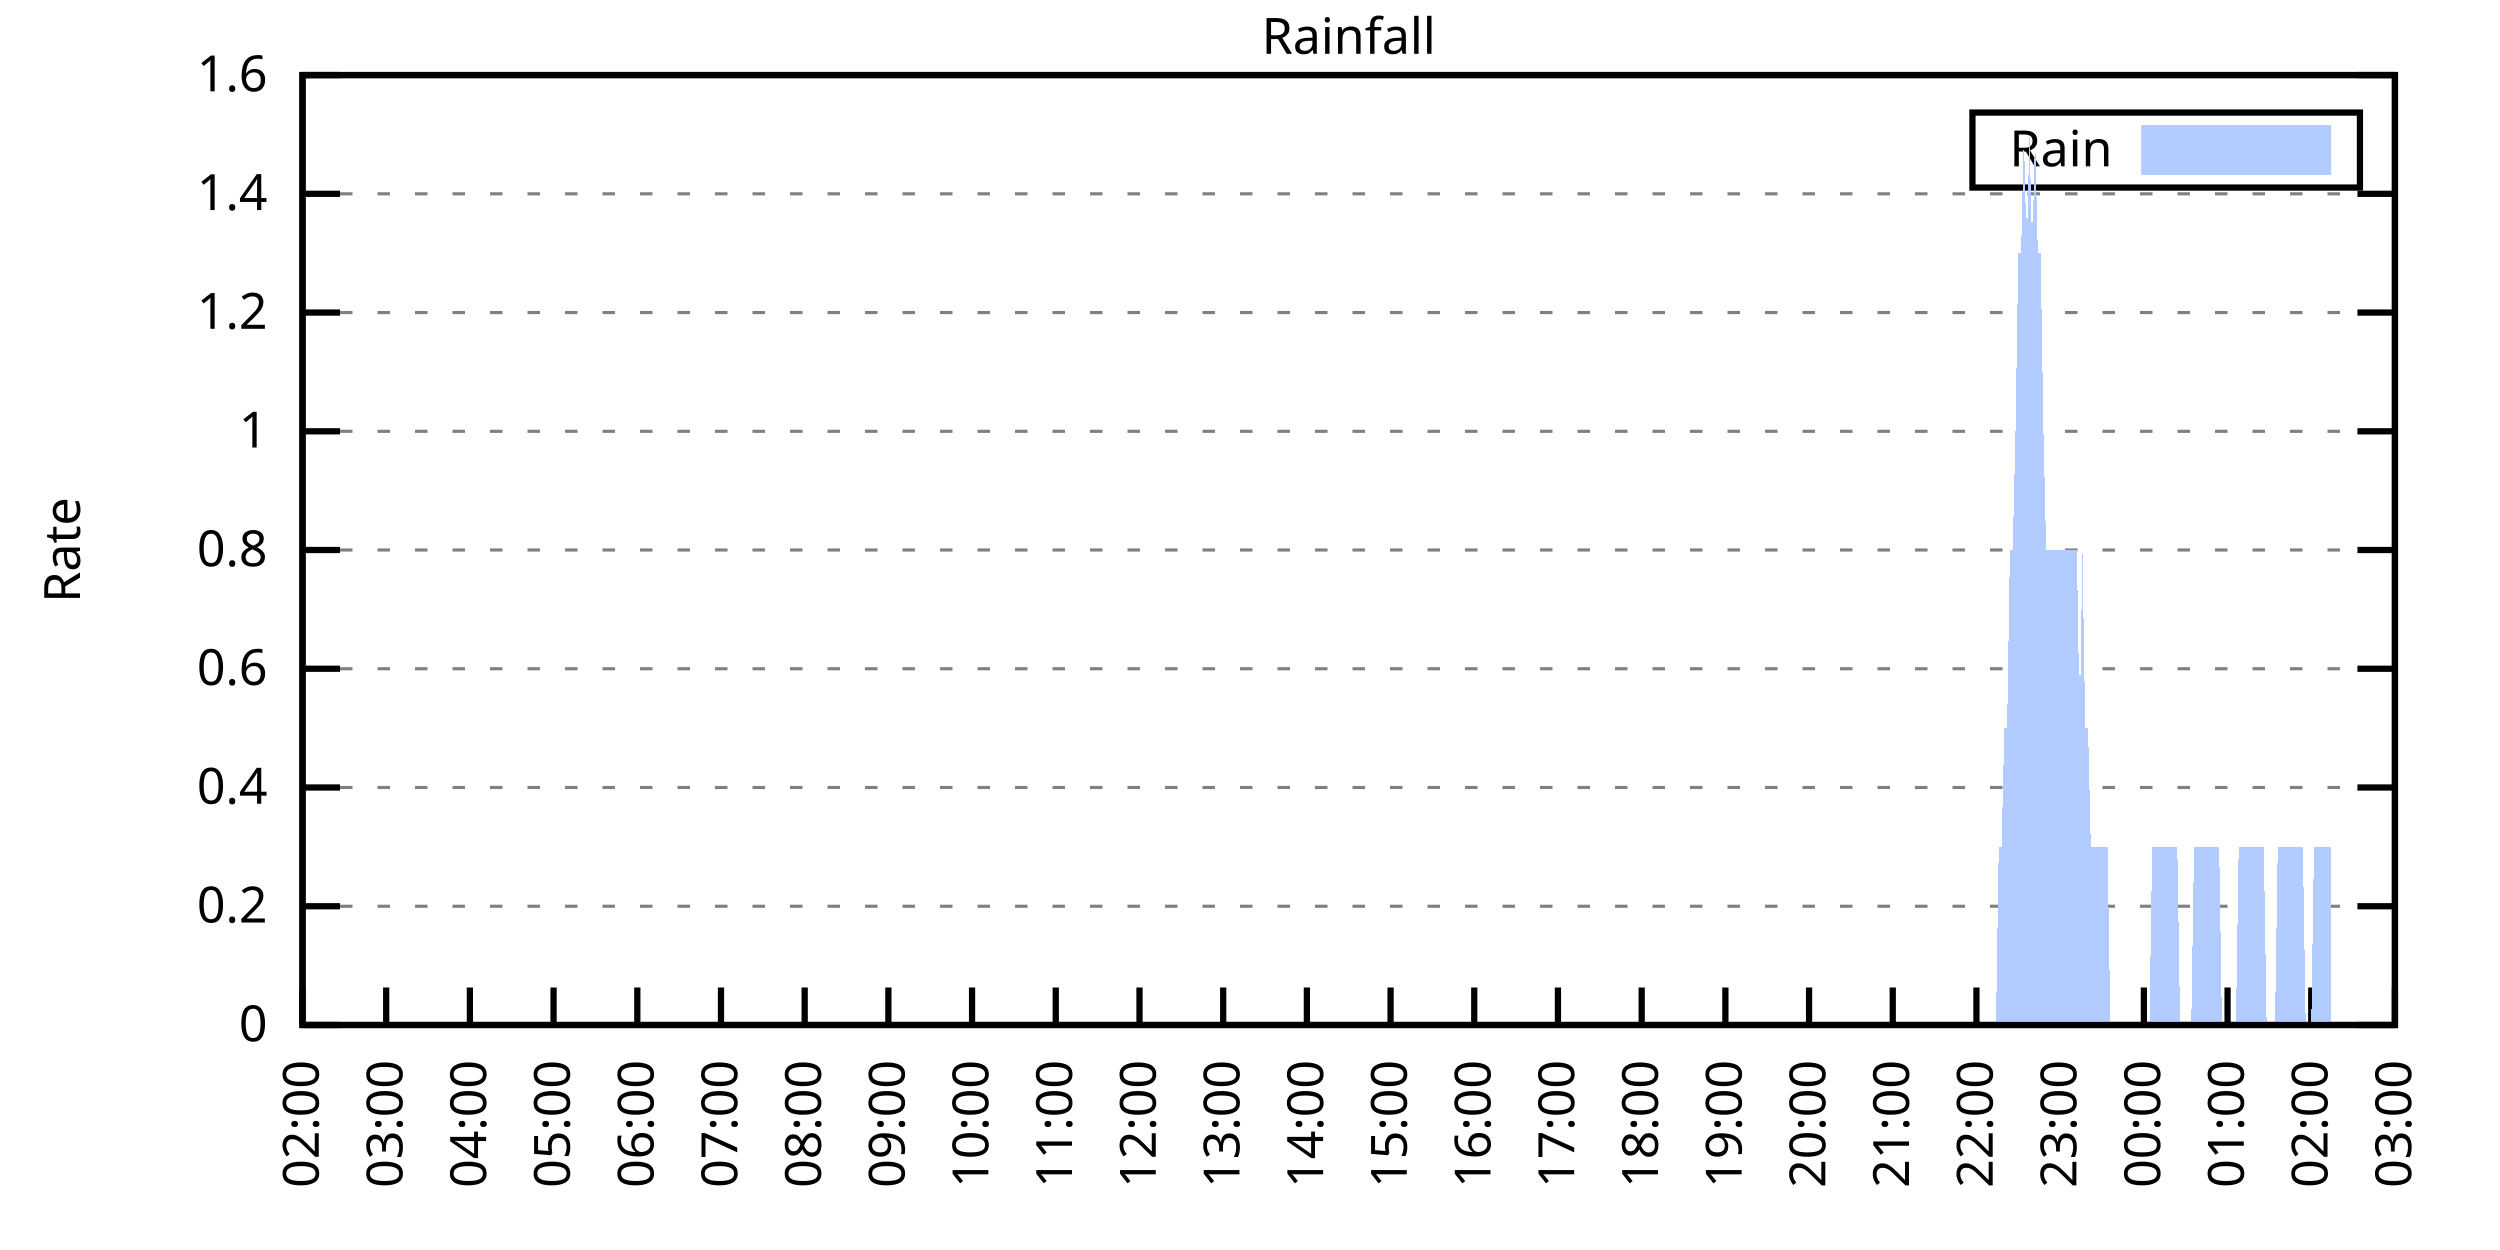
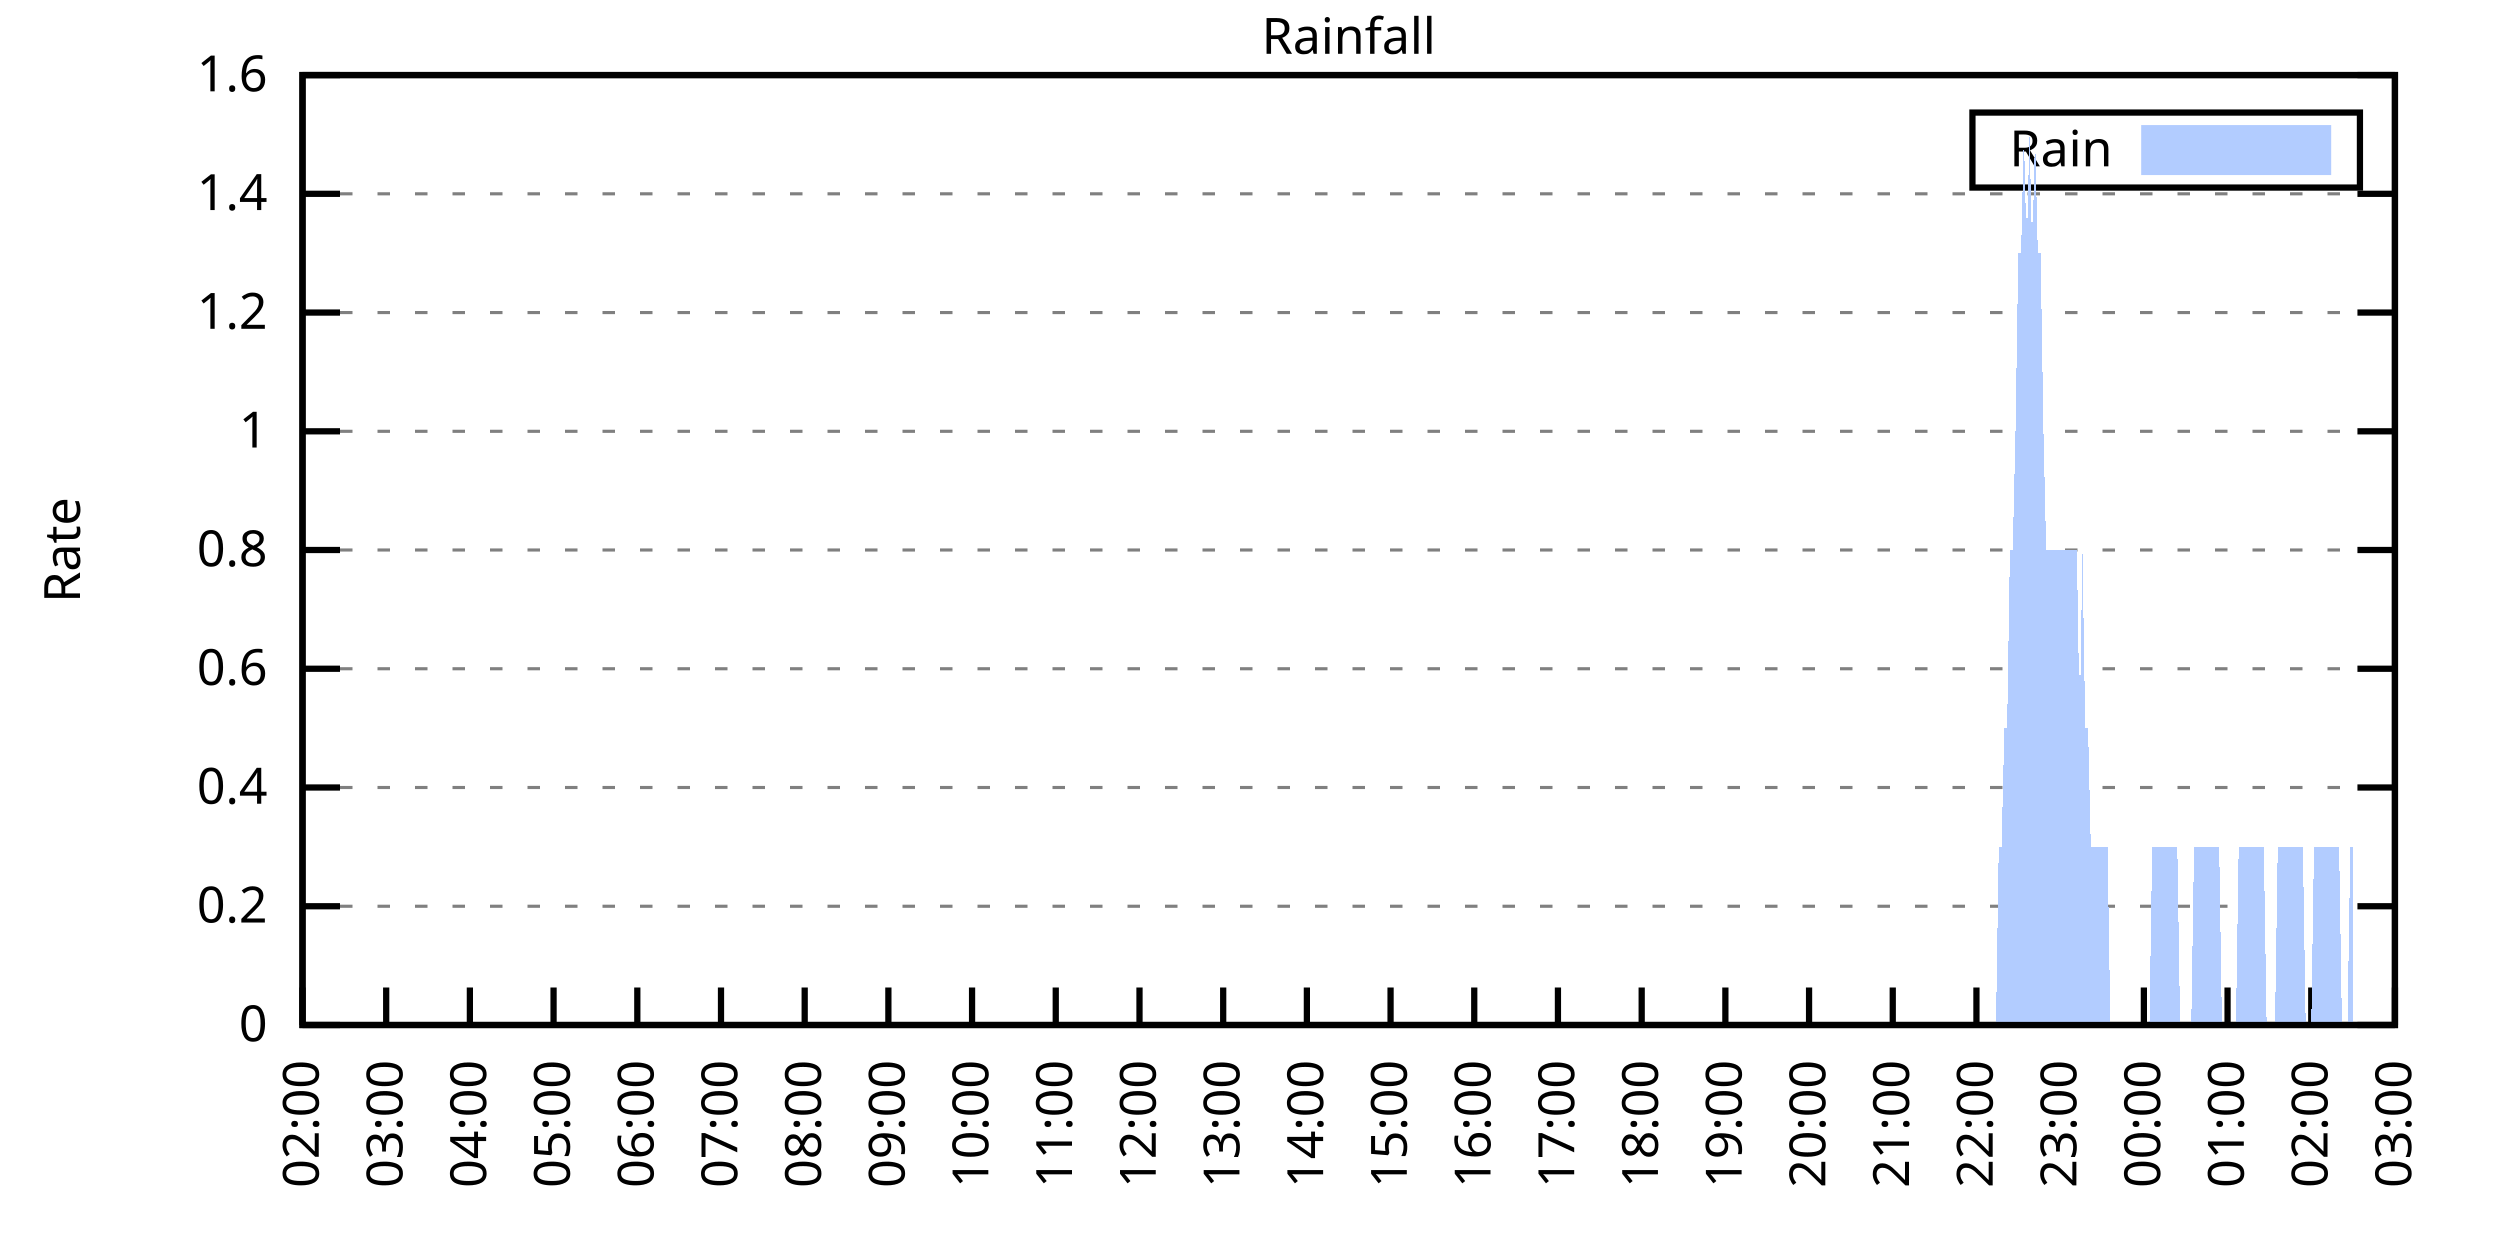
<svg xmlns="http://www.w3.org/2000/svg" xmlns:xlink="http://www.w3.org/1999/xlink" width="400" height="200" viewBox="0 0 400 200">
  <g id="gnuplot_canvas">
    <rect x="0" y="0" width="400" height="200" fill="none" />
    <defs>
      <circle id="gpDot" r="0.5" stroke-width="0.5" stroke="currentColor" />
      <path id="gpPt0" stroke-width="0.333" stroke="currentColor" d="M-1,0 h2 M0,-1 v2" />
      <path id="gpPt1" stroke-width="0.333" stroke="currentColor" d="M-1,-1 L1,1 M1,-1 L-1,1" />
      <path id="gpPt2" stroke-width="0.333" stroke="currentColor" d="M-1,0 L1,0 M0,-1 L0,1 M-1,-1 L1,1 M-1,1 L1,-1" />
      <rect id="gpPt3" stroke-width="0.333" stroke="currentColor" x="-1" y="-1" width="2" height="2" />
      <rect id="gpPt4" stroke-width="0.333" stroke="currentColor" fill="currentColor" x="-1" y="-1" width="2" height="2" />
      <circle id="gpPt5" stroke-width="0.333" stroke="currentColor" cx="0" cy="0" r="1" />
      <use xlink:href="#gpPt5" id="gpPt6" fill="currentColor" stroke="none" />
      <path id="gpPt7" stroke-width="0.333" stroke="currentColor" d="M0,-1.33 L-1.33,0.67 L1.33,0.67 z" />
      <use xlink:href="#gpPt7" id="gpPt8" fill="currentColor" stroke="none" />
      <use xlink:href="#gpPt7" id="gpPt9" stroke="currentColor" transform="rotate(180)" />
      <use xlink:href="#gpPt9" id="gpPt10" fill="currentColor" stroke="none" />
      <use xlink:href="#gpPt3" id="gpPt11" stroke="currentColor" transform="rotate(45)" />
      <use xlink:href="#gpPt11" id="gpPt12" fill="currentColor" stroke="none" />
      <path id="gpPt13" stroke-width="0.333" stroke="currentColor" d="M0,1.330 L1.265,0.411 L0.782,-1.067 L-0.782,-1.076 L-1.265,0.411 z" />
      <use xlink:href="#gpPt13" id="gpPt14" fill="currentColor" stroke="none" />
      <filter id="textbox" filterUnits="objectBoundingBox" x="0" y="0" height="1" width="1">
        <feFlood flood-color="white" flood-opacity="1" result="bgnd" />
        <feComposite in="SourceGraphic" in2="bgnd" operator="atop" />
      </filter>
      <filter id="greybox" filterUnits="objectBoundingBox" x="0" y="0" height="1" width="1">
        <feFlood flood-color="lightgrey" flood-opacity="1" result="grey" />
        <feComposite in="SourceGraphic" in2="grey" operator="atop" />
      </filter>
    </defs>
    <g fill="none" color="white" stroke="currentColor" stroke-width="1.00" stroke-linecap="butt" stroke-linejoin="miter">
</g>
    <g fill="none" color="black" stroke="currentColor" stroke-width="1.00" stroke-linecap="butt" stroke-linejoin="miter">
      <g stroke="none" shape-rendering="crispEdges">
        <polygon fill="rgb(255, 255, 255)" points="48.40,164.00 383.18,164.00 383.18,12.02 48.40,12.02 " />
      </g>
    </g>
    <g fill="none" color="black" stroke="currentColor" stroke-width="1.00" stroke-linecap="butt" stroke-linejoin="miter">
</g>
    <g fill="none" color="black" stroke="black" stroke-width="0.50" stroke-linecap="butt" stroke-linejoin="miter">
</g>
    <g fill="none" color="gray" stroke="currentColor" stroke-width="0.50" stroke-linecap="butt" stroke-linejoin="miter">
      <path stroke="gray" stroke-dasharray="2,4" class="gridline" d="M48.40,164.00 L383.19,164.00  " />
    </g>
    <g fill="none" color="gray" stroke="gray" stroke-width="1.00" stroke-linecap="butt" stroke-linejoin="miter">
</g>
    <g fill="none" color="black" stroke="currentColor" stroke-width="1.00" stroke-linecap="butt" stroke-linejoin="miter">
      <path stroke="black" d="M48.40,164.00 L54.40,164.00 M383.19,164.00 L377.19,164.00  " />
      <g transform="translate(42.80,166.60)" stroke="none" fill="black" font-family="Sans" font-size="8.00" text-anchor="end">
        <text>
          <tspan font-family="Sans"> 0</tspan>
        </text>
      </g>
    </g>
    <g fill="none" color="black" stroke="currentColor" stroke-width="1.00" stroke-linecap="butt" stroke-linejoin="miter">
</g>
    <g fill="none" color="black" stroke="black" stroke-width="0.50" stroke-linecap="butt" stroke-linejoin="miter">
</g>
    <g fill="none" color="gray" stroke="currentColor" stroke-width="0.50" stroke-linecap="butt" stroke-linejoin="miter">
      <path stroke="gray" stroke-dasharray="2,4" class="gridline" d="M48.40,145.00 L383.19,145.00  " />
    </g>
    <g fill="none" color="gray" stroke="gray" stroke-width="1.00" stroke-linecap="butt" stroke-linejoin="miter">
</g>
    <g fill="none" color="black" stroke="currentColor" stroke-width="1.00" stroke-linecap="butt" stroke-linejoin="miter">
      <path stroke="black" d="M48.40,145.00 L54.40,145.00 M383.19,145.00 L377.19,145.00  " />
      <g transform="translate(42.80,147.60)" stroke="none" fill="black" font-family="Sans" font-size="8.00" text-anchor="end">
        <text>
          <tspan font-family="Sans"> 0.2</tspan>
        </text>
      </g>
    </g>
    <g fill="none" color="black" stroke="currentColor" stroke-width="1.00" stroke-linecap="butt" stroke-linejoin="miter">
</g>
    <g fill="none" color="black" stroke="black" stroke-width="0.50" stroke-linecap="butt" stroke-linejoin="miter">
</g>
    <g fill="none" color="gray" stroke="currentColor" stroke-width="0.50" stroke-linecap="butt" stroke-linejoin="miter">
      <path stroke="gray" stroke-dasharray="2,4" class="gridline" d="M48.40,126.00 L383.19,126.00  " />
    </g>
    <g fill="none" color="gray" stroke="gray" stroke-width="1.00" stroke-linecap="butt" stroke-linejoin="miter">
</g>
    <g fill="none" color="black" stroke="currentColor" stroke-width="1.00" stroke-linecap="butt" stroke-linejoin="miter">
      <path stroke="black" d="M48.40,126.00 L54.40,126.00 M383.19,126.00 L377.19,126.00  " />
      <g transform="translate(42.80,128.60)" stroke="none" fill="black" font-family="Sans" font-size="8.00" text-anchor="end">
        <text>
          <tspan font-family="Sans"> 0.4</tspan>
        </text>
      </g>
    </g>
    <g fill="none" color="black" stroke="currentColor" stroke-width="1.00" stroke-linecap="butt" stroke-linejoin="miter">
</g>
    <g fill="none" color="black" stroke="black" stroke-width="0.50" stroke-linecap="butt" stroke-linejoin="miter">
</g>
    <g fill="none" color="gray" stroke="currentColor" stroke-width="0.50" stroke-linecap="butt" stroke-linejoin="miter">
      <path stroke="gray" stroke-dasharray="2,4" class="gridline" d="M48.40,107.00 L383.19,107.00  " />
    </g>
    <g fill="none" color="gray" stroke="gray" stroke-width="1.00" stroke-linecap="butt" stroke-linejoin="miter">
</g>
    <g fill="none" color="black" stroke="currentColor" stroke-width="1.00" stroke-linecap="butt" stroke-linejoin="miter">
      <path stroke="black" d="M48.40,107.00 L54.40,107.00 M383.19,107.00 L377.19,107.00  " />
      <g transform="translate(42.80,109.60)" stroke="none" fill="black" font-family="Sans" font-size="8.00" text-anchor="end">
        <text>
          <tspan font-family="Sans"> 0.6</tspan>
        </text>
      </g>
    </g>
    <g fill="none" color="black" stroke="currentColor" stroke-width="1.00" stroke-linecap="butt" stroke-linejoin="miter">
</g>
    <g fill="none" color="black" stroke="black" stroke-width="0.50" stroke-linecap="butt" stroke-linejoin="miter">
</g>
    <g fill="none" color="gray" stroke="currentColor" stroke-width="0.50" stroke-linecap="butt" stroke-linejoin="miter">
      <path stroke="gray" stroke-dasharray="2,4" class="gridline" d="M48.40,88.00 L383.19,88.00  " />
    </g>
    <g fill="none" color="gray" stroke="gray" stroke-width="1.00" stroke-linecap="butt" stroke-linejoin="miter">
</g>
    <g fill="none" color="black" stroke="currentColor" stroke-width="1.00" stroke-linecap="butt" stroke-linejoin="miter">
      <path stroke="black" d="M48.40,88.00 L54.40,88.00 M383.19,88.00 L377.19,88.00  " />
      <g transform="translate(42.80,90.60)" stroke="none" fill="black" font-family="Sans" font-size="8.00" text-anchor="end">
        <text>
          <tspan font-family="Sans"> 0.8</tspan>
        </text>
      </g>
    </g>
    <g fill="none" color="black" stroke="currentColor" stroke-width="1.00" stroke-linecap="butt" stroke-linejoin="miter">
</g>
    <g fill="none" color="black" stroke="black" stroke-width="0.50" stroke-linecap="butt" stroke-linejoin="miter">
</g>
    <g fill="none" color="gray" stroke="currentColor" stroke-width="0.50" stroke-linecap="butt" stroke-linejoin="miter">
      <path stroke="gray" stroke-dasharray="2,4" class="gridline" d="M48.40,69.01 L383.19,69.01  " />
    </g>
    <g fill="none" color="gray" stroke="gray" stroke-width="1.00" stroke-linecap="butt" stroke-linejoin="miter">
</g>
    <g fill="none" color="black" stroke="currentColor" stroke-width="1.00" stroke-linecap="butt" stroke-linejoin="miter">
      <path stroke="black" d="M48.40,69.01 L54.40,69.01 M383.19,69.01 L377.19,69.01  " />
      <g transform="translate(42.80,71.61)" stroke="none" fill="black" font-family="Sans" font-size="8.00" text-anchor="end">
        <text>
          <tspan font-family="Sans"> 1</tspan>
        </text>
      </g>
    </g>
    <g fill="none" color="black" stroke="currentColor" stroke-width="1.00" stroke-linecap="butt" stroke-linejoin="miter">
</g>
    <g fill="none" color="black" stroke="black" stroke-width="0.50" stroke-linecap="butt" stroke-linejoin="miter">
</g>
    <g fill="none" color="gray" stroke="currentColor" stroke-width="0.50" stroke-linecap="butt" stroke-linejoin="miter">
      <path stroke="gray" stroke-dasharray="2,4" class="gridline" d="M48.40,50.01 L383.19,50.01  " />
    </g>
    <g fill="none" color="gray" stroke="gray" stroke-width="1.00" stroke-linecap="butt" stroke-linejoin="miter">
</g>
    <g fill="none" color="black" stroke="currentColor" stroke-width="1.00" stroke-linecap="butt" stroke-linejoin="miter">
      <path stroke="black" d="M48.40,50.01 L54.40,50.01 M383.19,50.01 L377.19,50.01  " />
      <g transform="translate(42.80,52.61)" stroke="none" fill="black" font-family="Sans" font-size="8.00" text-anchor="end">
        <text>
          <tspan font-family="Sans"> 1.2</tspan>
        </text>
      </g>
    </g>
    <g fill="none" color="black" stroke="currentColor" stroke-width="1.00" stroke-linecap="butt" stroke-linejoin="miter">
</g>
    <g fill="none" color="black" stroke="black" stroke-width="0.50" stroke-linecap="butt" stroke-linejoin="miter">
</g>
    <g fill="none" color="gray" stroke="currentColor" stroke-width="0.50" stroke-linecap="butt" stroke-linejoin="miter">
      <path stroke="gray" stroke-dasharray="2,4" class="gridline" d="M48.40,31.01 L383.19,31.01  " />
    </g>
    <g fill="none" color="gray" stroke="gray" stroke-width="1.00" stroke-linecap="butt" stroke-linejoin="miter">
</g>
    <g fill="none" color="black" stroke="currentColor" stroke-width="1.00" stroke-linecap="butt" stroke-linejoin="miter">
      <path stroke="black" d="M48.40,31.01 L54.40,31.01 M383.19,31.01 L377.19,31.01  " />
      <g transform="translate(42.80,33.61)" stroke="none" fill="black" font-family="Sans" font-size="8.00" text-anchor="end">
        <text>
          <tspan font-family="Sans"> 1.4</tspan>
        </text>
      </g>
    </g>
    <g fill="none" color="black" stroke="currentColor" stroke-width="1.00" stroke-linecap="butt" stroke-linejoin="miter">
</g>
    <g fill="none" color="black" stroke="black" stroke-width="0.50" stroke-linecap="butt" stroke-linejoin="miter">
</g>
    <g fill="none" color="gray" stroke="currentColor" stroke-width="0.50" stroke-linecap="butt" stroke-linejoin="miter">
      <path stroke="gray" stroke-dasharray="2,4" class="gridline" d="M48.40,12.01 L383.19,12.01  " />
    </g>
    <g fill="none" color="gray" stroke="gray" stroke-width="1.00" stroke-linecap="butt" stroke-linejoin="miter">
</g>
    <g fill="none" color="black" stroke="currentColor" stroke-width="1.00" stroke-linecap="butt" stroke-linejoin="miter">
      <path stroke="black" d="M48.40,12.01 L54.40,12.01 M383.19,12.01 L377.19,12.01  " />
      <g transform="translate(42.80,14.61)" stroke="none" fill="black" font-family="Sans" font-size="8.00" text-anchor="end">
        <text>
          <tspan font-family="Sans"> 1.6</tspan>
        </text>
      </g>
    </g>
    <g fill="none" color="black" stroke="currentColor" stroke-width="1.00" stroke-linecap="butt" stroke-linejoin="miter">
      <path stroke="black" d="M48.40,164.00 L48.40,158.00  " />
      <g transform="translate(51.00,169.60) rotate(270.00)" stroke="none" fill="black" font-family="Sans" font-size="8.00" text-anchor="end">
        <text>
          <tspan font-family="Sans">02:00</tspan>
        </text>
      </g>
    </g>
    <g fill="none" color="black" stroke="currentColor" stroke-width="1.00" stroke-linecap="butt" stroke-linejoin="miter">
      <path stroke="black" d="M61.79,164.00 L61.79,158.00  " />
      <g transform="translate(64.39,169.60) rotate(270.00)" stroke="none" fill="black" font-family="Sans" font-size="8.00" text-anchor="end">
        <text>
          <tspan font-family="Sans">03:00</tspan>
        </text>
      </g>
    </g>
    <g fill="none" color="black" stroke="currentColor" stroke-width="1.00" stroke-linecap="butt" stroke-linejoin="miter">
      <path stroke="black" d="M75.18,164.00 L75.18,158.00  " />
      <g transform="translate(77.78,169.60) rotate(270.00)" stroke="none" fill="black" font-family="Sans" font-size="8.00" text-anchor="end">
        <text>
          <tspan font-family="Sans">04:00</tspan>
        </text>
      </g>
    </g>
    <g fill="none" color="black" stroke="currentColor" stroke-width="1.00" stroke-linecap="butt" stroke-linejoin="miter">
      <path stroke="black" d="M88.57,164.00 L88.57,158.00  " />
      <g transform="translate(91.17,169.60) rotate(270.00)" stroke="none" fill="black" font-family="Sans" font-size="8.00" text-anchor="end">
        <text>
          <tspan font-family="Sans">05:00</tspan>
        </text>
      </g>
    </g>
    <g fill="none" color="black" stroke="currentColor" stroke-width="1.00" stroke-linecap="butt" stroke-linejoin="miter">
      <path stroke="black" d="M101.97,164.00 L101.97,158.00  " />
      <g transform="translate(104.57,169.60) rotate(270.00)" stroke="none" fill="black" font-family="Sans" font-size="8.00" text-anchor="end">
        <text>
          <tspan font-family="Sans">06:00</tspan>
        </text>
      </g>
    </g>
    <g fill="none" color="black" stroke="currentColor" stroke-width="1.00" stroke-linecap="butt" stroke-linejoin="miter">
      <path stroke="black" d="M115.36,164.00 L115.36,158.00  " />
      <g transform="translate(117.96,169.60) rotate(270.00)" stroke="none" fill="black" font-family="Sans" font-size="8.00" text-anchor="end">
        <text>
          <tspan font-family="Sans">07:00</tspan>
        </text>
      </g>
    </g>
    <g fill="none" color="black" stroke="currentColor" stroke-width="1.00" stroke-linecap="butt" stroke-linejoin="miter">
      <path stroke="black" d="M128.75,164.00 L128.75,158.00  " />
      <g transform="translate(131.35,169.60) rotate(270.00)" stroke="none" fill="black" font-family="Sans" font-size="8.00" text-anchor="end">
        <text>
          <tspan font-family="Sans">08:00</tspan>
        </text>
      </g>
    </g>
    <g fill="none" color="black" stroke="currentColor" stroke-width="1.00" stroke-linecap="butt" stroke-linejoin="miter">
      <path stroke="black" d="M142.14,164.00 L142.14,158.00  " />
      <g transform="translate(144.74,169.60) rotate(270.00)" stroke="none" fill="black" font-family="Sans" font-size="8.00" text-anchor="end">
        <text>
          <tspan font-family="Sans">09:00</tspan>
        </text>
      </g>
    </g>
    <g fill="none" color="black" stroke="currentColor" stroke-width="1.00" stroke-linecap="butt" stroke-linejoin="miter">
      <path stroke="black" d="M155.53,164.00 L155.53,158.00  " />
      <g transform="translate(158.13,169.60) rotate(270.00)" stroke="none" fill="black" font-family="Sans" font-size="8.00" text-anchor="end">
        <text>
          <tspan font-family="Sans">10:00</tspan>
        </text>
      </g>
    </g>
    <g fill="none" color="black" stroke="currentColor" stroke-width="1.00" stroke-linecap="butt" stroke-linejoin="miter">
      <path stroke="black" d="M168.92,164.00 L168.92,158.00  " />
      <g transform="translate(171.52,169.60) rotate(270.00)" stroke="none" fill="black" font-family="Sans" font-size="8.00" text-anchor="end">
        <text>
          <tspan font-family="Sans">11:00</tspan>
        </text>
      </g>
    </g>
    <g fill="none" color="black" stroke="currentColor" stroke-width="1.00" stroke-linecap="butt" stroke-linejoin="miter">
      <path stroke="black" d="M182.32,164.00 L182.32,158.00  " />
      <g transform="translate(184.92,169.60) rotate(270.00)" stroke="none" fill="black" font-family="Sans" font-size="8.00" text-anchor="end">
        <text>
          <tspan font-family="Sans">12:00</tspan>
        </text>
      </g>
    </g>
    <g fill="none" color="black" stroke="currentColor" stroke-width="1.00" stroke-linecap="butt" stroke-linejoin="miter">
      <path stroke="black" d="M195.71,164.00 L195.71,158.00  " />
      <g transform="translate(198.31,169.60) rotate(270.00)" stroke="none" fill="black" font-family="Sans" font-size="8.00" text-anchor="end">
        <text>
          <tspan font-family="Sans">13:00</tspan>
        </text>
      </g>
    </g>
    <g fill="none" color="black" stroke="currentColor" stroke-width="1.00" stroke-linecap="butt" stroke-linejoin="miter">
      <path stroke="black" d="M209.10,164.00 L209.10,158.00  " />
      <g transform="translate(211.70,169.60) rotate(270.00)" stroke="none" fill="black" font-family="Sans" font-size="8.00" text-anchor="end">
        <text>
          <tspan font-family="Sans">14:00</tspan>
        </text>
      </g>
    </g>
    <g fill="none" color="black" stroke="currentColor" stroke-width="1.00" stroke-linecap="butt" stroke-linejoin="miter">
      <path stroke="black" d="M222.49,164.00 L222.49,158.00  " />
      <g transform="translate(225.09,169.60) rotate(270.00)" stroke="none" fill="black" font-family="Sans" font-size="8.00" text-anchor="end">
        <text>
          <tspan font-family="Sans">15:00</tspan>
        </text>
      </g>
    </g>
    <g fill="none" color="black" stroke="currentColor" stroke-width="1.00" stroke-linecap="butt" stroke-linejoin="miter">
      <path stroke="black" d="M235.88,164.00 L235.88,158.00  " />
      <g transform="translate(238.48,169.60) rotate(270.00)" stroke="none" fill="black" font-family="Sans" font-size="8.00" text-anchor="end">
        <text>
          <tspan font-family="Sans">16:00</tspan>
        </text>
      </g>
    </g>
    <g fill="none" color="black" stroke="currentColor" stroke-width="1.00" stroke-linecap="butt" stroke-linejoin="miter">
      <path stroke="black" d="M249.27,164.00 L249.27,158.00  " />
      <g transform="translate(251.87,169.60) rotate(270.00)" stroke="none" fill="black" font-family="Sans" font-size="8.00" text-anchor="end">
        <text>
          <tspan font-family="Sans">17:00</tspan>
        </text>
      </g>
    </g>
    <g fill="none" color="black" stroke="currentColor" stroke-width="1.00" stroke-linecap="butt" stroke-linejoin="miter">
      <path stroke="black" d="M262.67,164.00 L262.67,158.00  " />
      <g transform="translate(265.27,169.60) rotate(270.00)" stroke="none" fill="black" font-family="Sans" font-size="8.00" text-anchor="end">
        <text>
          <tspan font-family="Sans">18:00</tspan>
        </text>
      </g>
    </g>
    <g fill="none" color="black" stroke="currentColor" stroke-width="1.00" stroke-linecap="butt" stroke-linejoin="miter">
      <path stroke="black" d="M276.06,164.00 L276.06,158.00  " />
      <g transform="translate(278.66,169.60) rotate(270.00)" stroke="none" fill="black" font-family="Sans" font-size="8.00" text-anchor="end">
        <text>
          <tspan font-family="Sans">19:00</tspan>
        </text>
      </g>
    </g>
    <g fill="none" color="black" stroke="currentColor" stroke-width="1.00" stroke-linecap="butt" stroke-linejoin="miter">
      <path stroke="black" d="M289.45,164.00 L289.45,158.00  " />
      <g transform="translate(292.05,169.60) rotate(270.00)" stroke="none" fill="black" font-family="Sans" font-size="8.00" text-anchor="end">
        <text>
          <tspan font-family="Sans">20:00</tspan>
        </text>
      </g>
    </g>
    <g fill="none" color="black" stroke="currentColor" stroke-width="1.00" stroke-linecap="butt" stroke-linejoin="miter">
      <path stroke="black" d="M302.84,164.00 L302.84,158.00  " />
      <g transform="translate(305.44,169.60) rotate(270.00)" stroke="none" fill="black" font-family="Sans" font-size="8.00" text-anchor="end">
        <text>
          <tspan font-family="Sans">21:00</tspan>
        </text>
      </g>
    </g>
    <g fill="none" color="black" stroke="currentColor" stroke-width="1.00" stroke-linecap="butt" stroke-linejoin="miter">
      <path stroke="black" d="M316.23,164.00 L316.23,158.00  " />
      <g transform="translate(318.83,169.60) rotate(270.00)" stroke="none" fill="black" font-family="Sans" font-size="8.00" text-anchor="end">
        <text>
          <tspan font-family="Sans">22:00</tspan>
        </text>
      </g>
    </g>
    <g fill="none" color="black" stroke="currentColor" stroke-width="1.00" stroke-linecap="butt" stroke-linejoin="miter">
      <path stroke="black" d="M329.62,164.00 L329.62,158.00  " />
      <g transform="translate(332.22,169.60) rotate(270.00)" stroke="none" fill="black" font-family="Sans" font-size="8.00" text-anchor="end">
        <text>
          <tspan font-family="Sans">23:00</tspan>
        </text>
      </g>
    </g>
    <g fill="none" color="black" stroke="currentColor" stroke-width="1.00" stroke-linecap="butt" stroke-linejoin="miter">
      <path stroke="black" d="M343.02,164.00 L343.02,158.00  " />
      <g transform="translate(345.62,169.60) rotate(270.00)" stroke="none" fill="black" font-family="Sans" font-size="8.00" text-anchor="end">
        <text>
          <tspan font-family="Sans">00:00</tspan>
        </text>
      </g>
    </g>
    <g fill="none" color="black" stroke="currentColor" stroke-width="1.00" stroke-linecap="butt" stroke-linejoin="miter">
      <path stroke="black" d="M356.41,164.00 L356.41,158.00  " />
      <g transform="translate(359.01,169.60) rotate(270.00)" stroke="none" fill="black" font-family="Sans" font-size="8.00" text-anchor="end">
        <text>
          <tspan font-family="Sans">01:00</tspan>
        </text>
      </g>
    </g>
    <g fill="none" color="black" stroke="currentColor" stroke-width="1.00" stroke-linecap="butt" stroke-linejoin="miter">
      <path stroke="black" d="M369.80,164.00 L369.80,158.00  " />
      <g transform="translate(372.40,169.60) rotate(270.00)" stroke="none" fill="black" font-family="Sans" font-size="8.00" text-anchor="end">
        <text>
          <tspan font-family="Sans">02:00</tspan>
        </text>
      </g>
    </g>
    <g fill="none" color="black" stroke="currentColor" stroke-width="1.00" stroke-linecap="butt" stroke-linejoin="miter">
      <path stroke="black" d="M383.19,164.00 L383.19,158.00  " />
      <g transform="translate(385.79,169.60) rotate(270.00)" stroke="none" fill="black" font-family="Sans" font-size="8.00" text-anchor="end">
        <text>
          <tspan font-family="Sans">03:00</tspan>
        </text>
      </g>
    </g>
    <g fill="none" color="black" stroke="currentColor" stroke-width="1.00" stroke-linecap="butt" stroke-linejoin="miter">
</g>
    <g fill="none" color="black" stroke="currentColor" stroke-width="1.00" stroke-linecap="butt" stroke-linejoin="miter">
      <path stroke="black" d="M48.40,12.01 L48.40,164.00 L383.19,164.00 L383.19,12.01 L48.40,12.01 Z  " />
    </g>
    <g fill="none" color="black" stroke="currentColor" stroke-width="1.00" stroke-linecap="butt" stroke-linejoin="miter">
</g>
    <g fill="none" color="black" stroke="currentColor" stroke-width="1.00" stroke-linecap="butt" stroke-linejoin="miter">
      <path stroke="black" d="M315.59,30.01 L315.59,18.01 L377.59,18.01 L377.59,30.01 L315.59,30.01 Z  " />
    </g>
    <g id="Rainfall_plot_1">
      <g fill="none" color="white" stroke="black" stroke-width="2.00" stroke-linecap="butt" stroke-linejoin="miter">
</g>
      <g fill="none" color="black" stroke="currentColor" stroke-width="2.00" stroke-linecap="butt" stroke-linejoin="miter">
        <g transform="translate(337.99,26.61)" stroke="none" fill="black" font-family="Sans" font-size="8.00" text-anchor="end">
          <text>
            <tspan font-family="Sans">Rain</tspan>
          </text>
        </g>
      </g>
      <g fill="none" color="black" stroke="currentColor" stroke-width="2.00" stroke-linecap="butt" stroke-linejoin="miter">
        <g stroke="none" shape-rendering="crispEdges">
          <polygon fill="rgb(178, 204, 255)" points="343.59,27.01 371.99,27.01 371.99,21.01 343.59,21.01 " />
        </g>
        <path stroke="rgb(178, 204, 255)" d="M343.59,27.01 L371.99,27.01 L371.99,21.01 L343.59,21.01 L343.59,27.01 Z  " />
      </g>
      <g fill="none" color="black" stroke="currentColor" stroke-width="2.00" stroke-linecap="butt" stroke-linejoin="miter">
        <g stroke="none" shape-rendering="crispEdges">
-           <polygon fill="rgb(178, 204, 255)" points="51.97,164.00 52.42,164.00 52.86,164.00 53.31,164.00 53.76,164.00 54.20,164.00 54.65,164.00 55.10,164.00 55.54,164.00 55.99,164.00 56.43,164.00 56.88,164.00 57.33,164.00 57.77,164.00 58.22,164.00 58.67,164.00 59.11,164.00 59.56,164.00 60.01,164.00 60.45,164.00 60.90,164.00 61.35,164.00 61.79,164.00 62.24,164.00 62.68,164.00 63.13,164.00 63.58,164.00 64.02,164.00 64.47,164.00 64.92,164.00 65.36,164.00 65.81,164.00 66.26,164.00 66.70,164.00 67.15,164.00 67.59,164.00 68.04,164.00 68.49,164.00 68.93,164.00 69.38,164.00 69.83,164.00 70.27,164.00 70.72,164.00 71.17,164.00 71.61,164.00 72.06,164.00 72.50,164.00 72.95,164.00 73.40,164.00 73.84,164.00 74.29,164.00 74.74,164.00 75.18,164.00 75.63,164.00 76.08,164.00 76.52,164.00 76.97,164.00 77.42,164.00 77.86,164.00 78.31,164.00 78.75,164.00 79.20,164.00 79.65,164.00 80.09,164.00 80.54,164.00 80.99,164.00 81.43,164.00 81.88,164.00 82.33,164.00 82.77,164.00 83.22,164.00 83.66,164.00 84.11,164.00 84.56,164.00 85.00,164.00 85.45,164.00 85.90,164.00 86.34,164.00 86.79,164.00 87.24,164.00 87.68,164.00 88.13,164.00 88.57,164.00 89.02,164.00 89.47,164.00 89.91,164.00 90.36,164.00 90.81,164.00 91.25,164.00 91.70,164.00 92.15,164.00 92.59,164.00 93.04,164.00 93.49,164.00 93.93,164.00 94.38,164.00 94.82,164.00 95.27,164.00 95.72,164.00 96.16,164.00 96.61,164.00 97.06,164.00 97.50,164.00 97.95,164.00 98.40,164.00 98.84,164.00 99.29,164.00 99.73,164.00 100.18,164.00 100.63,164.00 101.07,164.00 101.52,164.00 101.97,164.00 102.41,164.00 102.86,164.00 103.31,164.00 103.75,164.00 104.20,164.00 104.64,164.00 105.09,164.00 105.54,164.00 105.98,164.00 106.43,164.00 106.88,164.00 107.32,164.00 107.77,164.00 108.22,164.00 108.66,164.00 109.11,164.00 109.55,164.00 110.00,164.00 110.45,164.00 110.89,164.00 111.34,164.00 111.79,164.00 112.23,164.00 112.68,164.00 113.13,164.00 113.57,164.00 114.02,164.00 114.47,164.00 114.91,164.00 115.36,164.00 115.80,164.00 116.25,164.00 116.70,164.00 117.14,164.00 117.59,164.00 118.04,164.00 118.48,164.00 118.93,164.00 119.38,164.00 119.82,164.00 120.27,164.00 120.71,164.00 121.16,164.00 121.61,164.00 122.05,164.00 122.50,164.00 122.95,164.00 123.39,164.00 123.84,164.00 124.29,164.00 124.73,164.00 125.18,164.00 125.62,164.00 126.07,164.00 126.52,164.00 126.96,164.00 127.41,164.00 127.86,164.00 128.30,164.00 128.75,164.00 129.20,164.00 129.64,164.00 130.09,164.00 130.54,164.00 130.98,164.00 131.43,164.00 131.87,164.00 132.32,164.00 132.77,164.00 133.21,164.00 133.66,164.00 134.11,164.00 134.55,164.00 135.00,164.00 135.45,164.00 135.89,164.00 136.34,164.00 136.78,164.00 137.23,164.00 137.68,164.00 138.12,164.00 138.57,164.00 139.02,164.00 139.46,164.00 139.91,164.00 140.36,164.00 140.80,164.00 141.25,164.00 141.69,164.00 142.14,164.00 142.59,164.00 143.03,164.00 143.48,164.00 143.93,164.00 144.37,164.00 144.82,164.00 145.27,164.00 145.71,164.00 146.16,164.00 146.61,164.00 147.05,164.00 147.50,164.00 147.94,164.00 148.39,164.00 148.84,164.00 149.28,164.00 149.73,164.00 150.18,164.00 150.62,164.00 151.07,164.00 151.52,164.00 151.96,164.00 152.41,164.00 152.85,164.00 153.30,164.00 153.75,164.00 154.19,164.00 154.64,164.00 155.09,164.00 155.53,164.00 155.98,164.00 156.43,164.00 156.87,164.00 157.32,164.00 157.76,164.00 158.21,164.00 158.66,164.00 159.10,164.00 159.55,164.00 160.00,164.00 160.44,164.00 160.89,164.00 161.34,164.00 161.78,164.00 162.23,164.00 162.67,164.00 163.12,164.00 163.57,164.00 164.01,164.00 164.46,164.00 164.91,164.00 165.35,164.00 165.80,164.00 166.25,164.00 166.69,164.00 167.14,164.00 167.59,164.00 168.03,164.00 168.48,164.00 168.92,164.00 169.37,164.00 169.82,164.00 170.26,164.00 170.71,164.00 171.16,164.00 171.60,164.00 172.05,164.00 172.50,164.00 172.94,164.00 173.39,164.00 173.83,164.00 174.28,164.00 174.73,164.00 175.17,164.00 175.62,164.00 176.07,164.00 176.51,164.00 176.96,164.00 177.41,164.00 177.85,164.00 178.30,164.00 178.74,164.00 179.19,164.00 179.64,164.00 180.08,164.00 180.53,164.00 180.98,164.00 181.42,164.00 181.87,164.00 182.32,164.00 182.76,164.00 183.21,164.00 183.66,164.00 184.10,164.00 184.55,164.00 184.99,164.00 185.44,164.00 185.89,164.00 186.33,164.00 186.78,164.00 187.23,164.00 187.67,164.00 188.12,164.00 188.57,164.00 189.01,164.00 189.46,164.00 189.90,164.00 190.35,164.00 190.80,164.00 191.24,164.00 191.69,164.00 192.14,164.00 192.58,164.00 193.03,164.00 193.48,164.00 193.92,164.00 194.37,164.00 194.81,164.00 195.26,164.00 195.71,164.00 196.15,164.00 196.60,164.00 197.05,164.00 197.49,164.00 197.94,164.00 198.39,164.00 198.83,164.00 199.28,164.00 199.73,164.00 200.17,164.00 200.62,164.00 201.06,164.00 201.51,164.00 201.96,164.00 202.40,164.00 202.85,164.00 203.30,164.00 203.74,164.00 204.19,164.00 204.64,164.00 205.08,164.00 205.53,164.00 205.97,164.00 206.42,164.00 206.87,164.00 207.31,164.00 207.76,164.00 208.21,164.00 208.65,164.00 209.10,164.00 209.55,164.00 209.99,164.00 210.44,164.00 210.88,164.00 211.33,164.00 211.78,164.00 212.22,164.00 212.67,164.00 213.12,164.00 213.56,164.00 214.01,164.00 214.46,164.00 214.90,164.00 215.35,164.00 215.80,164.00 216.24,164.00 216.69,164.00 217.13,164.00 217.58,164.00 218.03,164.00 218.47,164.00 218.92,164.00 219.37,164.00 219.81,164.00 220.26,164.00 220.71,164.00 221.15,164.00 221.60,164.00 222.04,164.00 222.49,164.00 222.94,164.00 223.38,164.00 223.83,164.00 224.28,164.00 224.72,164.00 225.17,164.00 225.62,164.00 226.06,164.00 226.51,164.00 226.95,164.00 227.40,164.00 227.85,164.00 228.29,164.00 228.74,164.00 229.19,164.00 229.63,164.00 230.08,164.00 230.53,164.00 230.97,164.00 231.42,164.00 231.86,164.00 232.31,164.00 232.76,164.00 233.20,164.00 233.65,164.00 234.10,164.00 234.54,164.00 234.99,164.00 235.44,164.00 235.88,164.00 236.33,164.00 236.78,164.00 237.22,164.00 237.67,164.00 238.11,164.00 238.56,164.00 239.01,164.00 239.45,164.00 239.90,164.00 240.35,164.00 240.79,164.00 241.24,164.00 241.69,164.00 242.13,164.00 242.58,164.00 243.02,164.00 243.47,164.00 243.92,164.00 244.36,164.00 244.81,164.00 245.26,164.00 245.70,164.00 246.15,164.00 246.60,164.00 247.04,164.00 247.49,164.00 247.93,164.00 248.38,164.00 248.83,164.00 249.27,164.00 249.72,164.00 250.17,164.00 250.61,164.00 251.06,164.00 251.51,164.00 251.95,164.00 252.40,164.00 252.85,164.00 253.29,164.00 253.74,164.00 254.18,164.00 254.63,164.00 255.08,164.00 255.52,164.00 255.97,164.00 256.42,164.00 256.86,164.00 257.31,164.00 257.76,164.00 258.20,164.00 258.65,164.00 259.09,164.00 259.54,164.00 259.99,164.00 260.43,164.00 260.88,164.00 261.33,164.00 261.77,164.00 262.22,164.00 262.67,164.00 263.11,164.00 263.56,164.00 264.00,164.00 264.45,164.00 264.90,164.00 265.34,164.00 265.79,164.00 266.24,164.00 266.68,164.00 267.13,164.00 267.58,164.00 268.02,164.00 268.47,164.00 268.92,164.00 269.36,164.00 269.81,164.00 270.25,164.00 270.70,164.00 271.15,164.00 271.59,164.00 272.04,164.00 272.49,164.00 272.93,164.00 273.38,164.00 273.83,164.00 274.27,164.00 274.72,164.00 275.16,164.00 275.61,164.00 276.06,164.00 276.50,164.00 276.95,164.00 277.40,164.00 277.84,164.00 278.29,164.00 278.74,164.00 279.18,164.00 279.63,164.00 280.07,164.00 280.52,164.00 280.97,164.00 281.41,164.00 281.86,164.00 282.31,164.00 282.75,164.00 283.20,164.00 283.65,164.00 284.09,164.00 284.54,164.00 284.98,164.00 285.43,164.00 285.88,164.00 286.32,164.00 286.77,164.00 287.22,164.00 287.66,164.00 288.11,164.00 288.56,164.00 289.00,164.00 289.45,164.00 289.90,164.00 290.34,164.00 290.79,164.00 291.23,164.00 291.68,164.00 292.13,164.00 292.57,164.00 293.02,164.00 293.47,164.00 293.91,164.00 294.36,164.00 294.81,164.00 295.25,164.00 295.70,164.00 296.14,164.00 296.59,164.00 297.04,164.00 297.48,164.00 297.93,164.00 298.38,164.00 298.82,164.00 299.27,164.00 299.72,164.00 300.16,164.00 300.61,164.00 301.05,164.00 301.50,164.00 301.95,164.00 302.39,164.00 302.84,164.00 303.29,164.00 303.73,164.00 304.18,164.00 304.63,164.00 305.07,164.00 305.52,164.00 305.97,164.00 306.41,164.00 306.86,164.00 307.30,164.00 307.75,164.00 308.20,164.00 308.64,164.00 309.09,164.00 309.54,164.00 309.98,164.00 310.43,164.00 310.88,164.00 311.32,164.00 311.77,164.00 312.21,164.00 312.66,164.00 313.11,164.00 313.55,164.00 314.00,164.00 314.45,164.00 314.89,164.00 315.34,164.00 315.79,164.00 316.23,164.00 316.68,164.00 317.12,164.00 317.57,164.00 318.02,164.00 318.46,164.00 318.91,164.00 319.36,164.00 319.80,135.50 320.25,135.50 320.70,116.50 321.14,116.50 321.59,88.00 322.04,88.00 322.48,69.01 322.93,40.51 323.37,40.51 323.82,21.51 324.27,40.51 324.71,21.51 325.16,40.51 325.61,21.51 326.05,40.51 326.50,40.51 326.95,69.01 327.39,88.00 327.84,88.00 328.28,88.00 328.73,88.00 329.18,88.00 329.62,88.00 330.07,88.00 330.52,88.00 330.96,88.00 331.41,88.00 331.86,88.00 332.30,88.00 332.75,116.50 333.19,88.00 333.64,116.50 334.09,116.50 334.53,135.50 334.98,135.50 335.43,135.50 335.87,135.50 336.32,135.50 336.77,135.50 337.21,135.50 337.66,164.00 338.10,164.00 338.55,164.00 339.00,164.00 339.44,164.00 339.89,164.00 340.34,164.00 340.78,164.00 341.23,164.00 341.68,164.00 342.12,164.00 342.57,164.00 343.02,164.00 343.46,164.00 343.91,164.00 344.35,135.50 344.80,135.50 345.25,135.50 345.69,135.50 346.14,135.50 346.59,135.50 347.03,135.50 347.48,135.50 347.93,135.50 348.37,135.50 348.82,164.00 349.26,164.00 349.71,164.00 350.16,164.00 350.60,164.00 351.05,135.50 351.50,135.50 351.94,135.50 352.39,135.50 352.84,135.50 353.28,135.50 353.73,135.50 354.17,135.50 354.62,135.50 355.07,135.50 355.51,164.00 355.96,164.00 356.41,164.00 356.85,164.00 357.30,164.00 357.75,164.00 358.19,135.50 358.64,135.50 359.09,135.50 359.53,135.50 359.98,135.50 360.42,135.50 360.87,135.50 361.32,135.50 361.76,135.50 362.21,135.50 362.66,164.00 363.10,164.00 363.55,164.00 364.00,164.00 364.44,135.50 364.89,135.50 365.33,135.50 365.78,135.50 366.23,135.50 366.67,135.50 367.12,135.50 367.57,135.50 368.01,135.50 368.46,135.50 368.91,164.00 369.35,164.00 369.80,164.00 370.24,135.50 370.69,135.50 371.14,135.50 371.58,135.50 372.03,135.50 372.48,135.50 372.92,135.50 372.92,164.00 51.97,164.00 " />
+           <polygon fill="rgb(178, 204, 255)" points="55.54,164.00 55.99,164.00 56.43,164.00 56.88,164.00 57.33,164.00 57.77,164.00 58.22,164.00 58.67,164.00 59.11,164.00 59.56,164.00 60.01,164.00 60.45,164.00 60.90,164.00 61.35,164.00 61.79,164.00 62.24,164.00 62.68,164.00 63.13,164.00 63.58,164.00 64.02,164.00 64.47,164.00 64.92,164.00 65.36,164.00 65.81,164.00 66.26,164.00 66.70,164.00 67.15,164.00 67.59,164.00 68.04,164.00 68.49,164.00 68.93,164.00 69.38,164.00 69.83,164.00 70.27,164.00 70.72,164.00 71.17,164.00 71.61,164.00 72.06,164.00 72.50,164.00 72.95,164.00 73.40,164.00 73.84,164.00 74.29,164.00 74.74,164.00 75.18,164.00 75.63,164.00 76.08,164.00 76.52,164.00 76.97,164.00 77.42,164.00 77.86,164.00 78.31,164.00 78.75,164.00 79.20,164.00 79.65,164.00 80.09,164.00 80.54,164.00 80.99,164.00 81.43,164.00 81.88,164.00 82.33,164.00 82.77,164.00 83.22,164.00 83.66,164.00 84.11,164.00 84.56,164.00 85.00,164.00 85.45,164.00 85.90,164.00 86.34,164.00 86.79,164.00 87.24,164.00 87.68,164.00 88.13,164.00 88.57,164.00 89.02,164.00 89.47,164.00 89.91,164.00 90.36,164.00 90.81,164.00 91.25,164.00 91.70,164.00 92.15,164.00 92.59,164.00 93.04,164.00 93.49,164.00 93.93,164.00 94.38,164.00 94.82,164.00 95.27,164.00 95.72,164.00 96.16,164.00 96.61,164.00 97.06,164.00 97.50,164.00 97.95,164.00 98.40,164.00 98.84,164.00 99.29,164.00 99.73,164.00 100.18,164.00 100.63,164.00 101.07,164.00 101.52,164.00 101.97,164.00 102.41,164.00 102.86,164.00 103.31,164.00 103.75,164.00 104.20,164.00 104.64,164.00 105.09,164.00 105.54,164.00 105.98,164.00 106.43,164.00 106.88,164.00 107.32,164.00 107.77,164.00 108.22,164.00 108.66,164.00 109.11,164.00 109.55,164.00 110.00,164.00 110.45,164.00 110.89,164.00 111.34,164.00 111.79,164.00 112.23,164.00 112.68,164.00 113.13,164.00 113.57,164.00 114.02,164.00 114.47,164.00 114.91,164.00 115.36,164.00 115.80,164.00 116.25,164.00 116.70,164.00 117.14,164.00 117.59,164.00 118.04,164.00 118.48,164.00 118.93,164.00 119.38,164.00 119.82,164.00 120.27,164.00 120.71,164.00 121.16,164.00 121.61,164.00 122.05,164.00 122.50,164.00 122.95,164.00 123.39,164.00 123.84,164.00 124.29,164.00 124.73,164.00 125.18,164.00 125.62,164.00 126.07,164.00 126.52,164.00 126.96,164.00 127.41,164.00 127.86,164.00 128.30,164.00 128.75,164.00 129.20,164.00 129.64,164.00 130.09,164.00 130.54,164.00 130.98,164.00 131.43,164.00 131.87,164.00 132.32,164.00 132.77,164.00 133.21,164.00 133.66,164.00 134.11,164.00 134.55,164.00 135.00,164.00 135.45,164.00 135.89,164.00 136.34,164.00 136.78,164.00 137.23,164.00 137.68,164.00 138.12,164.00 138.57,164.00 139.02,164.00 139.46,164.00 139.91,164.00 140.36,164.00 140.80,164.00 141.25,164.00 141.69,164.00 142.14,164.00 142.59,164.00 143.03,164.00 143.48,164.00 143.93,164.00 144.37,164.00 144.82,164.00 145.27,164.00 145.71,164.00 146.16,164.00 146.61,164.00 147.05,164.00 147.50,164.00 147.94,164.00 148.39,164.00 148.84,164.00 149.28,164.00 149.73,164.00 150.18,164.00 150.62,164.00 151.07,164.00 151.52,164.00 151.96,164.00 152.41,164.00 152.85,164.00 153.30,164.00 153.75,164.00 154.19,164.00 154.64,164.00 155.09,164.00 155.53,164.00 155.98,164.00 156.43,164.00 156.87,164.00 157.32,164.00 157.76,164.00 158.21,164.00 158.66,164.00 159.10,164.00 159.55,164.00 160.00,164.00 160.44,164.00 160.89,164.00 161.34,164.00 161.78,164.00 162.23,164.00 162.67,164.00 163.12,164.00 163.57,164.00 164.01,164.00 164.46,164.00 164.91,164.00 165.35,164.00 165.80,164.00 166.25,164.00 166.69,164.00 167.14,164.00 167.59,164.00 168.03,164.00 168.48,164.00 168.92,164.00 169.37,164.00 169.82,164.00 170.26,164.00 170.71,164.00 171.16,164.00 171.60,164.00 172.05,164.00 172.50,164.00 172.94,164.00 173.39,164.00 173.83,164.00 174.28,164.00 174.73,164.00 175.17,164.00 175.62,164.00 176.07,164.00 176.51,164.00 176.96,164.00 177.41,164.00 177.85,164.00 178.30,164.00 178.74,164.00 179.19,164.00 179.64,164.00 180.08,164.00 180.53,164.00 180.98,164.00 181.42,164.00 181.87,164.00 182.32,164.00 182.76,164.00 183.21,164.00 183.66,164.00 184.10,164.00 184.55,164.00 184.99,164.00 185.44,164.00 185.89,164.00 186.33,164.00 186.78,164.00 187.23,164.00 187.67,164.00 188.12,164.00 188.57,164.00 189.01,164.00 189.46,164.00 189.90,164.00 190.35,164.00 190.80,164.00 191.24,164.00 191.69,164.00 192.14,164.00 192.58,164.00 193.03,164.00 193.48,164.00 193.92,164.00 194.37,164.00 194.81,164.00 195.26,164.00 195.71,164.00 196.15,164.00 196.60,164.00 197.05,164.00 197.49,164.00 197.94,164.00 198.39,164.00 198.83,164.00 199.28,164.00 199.73,164.00 200.17,164.00 200.62,164.00 201.06,164.00 201.51,164.00 201.96,164.00 202.40,164.00 202.85,164.00 203.30,164.00 203.74,164.00 204.19,164.00 204.64,164.00 205.08,164.00 205.53,164.00 205.97,164.00 206.42,164.00 206.87,164.00 207.31,164.00 207.76,164.00 208.21,164.00 208.65,164.00 209.10,164.00 209.55,164.00 209.99,164.00 210.44,164.00 210.88,164.00 211.33,164.00 211.78,164.00 212.22,164.00 212.67,164.00 213.12,164.00 213.56,164.00 214.01,164.00 214.46,164.00 214.90,164.00 215.35,164.00 215.80,164.00 216.24,164.00 216.69,164.00 217.13,164.00 217.58,164.00 218.03,164.00 218.47,164.00 218.92,164.00 219.37,164.00 219.81,164.00 220.26,164.00 220.71,164.00 221.15,164.00 221.60,164.00 222.04,164.00 222.49,164.00 222.94,164.00 223.38,164.00 223.83,164.00 224.28,164.00 224.72,164.00 225.17,164.00 225.62,164.00 226.06,164.00 226.51,164.00 226.95,164.00 227.40,164.00 227.85,164.00 228.29,164.00 228.74,164.00 229.19,164.00 229.63,164.00 230.08,164.00 230.53,164.00 230.97,164.00 231.42,164.00 231.86,164.00 232.31,164.00 232.76,164.00 233.20,164.00 233.65,164.00 234.10,164.00 234.54,164.00 234.99,164.00 235.44,164.00 235.88,164.00 236.33,164.00 236.78,164.00 237.22,164.00 237.67,164.00 238.11,164.00 238.56,164.00 239.01,164.00 239.45,164.00 239.90,164.00 240.35,164.00 240.79,164.00 241.24,164.00 241.69,164.00 242.13,164.00 242.58,164.00 243.02,164.00 243.47,164.00 243.92,164.00 244.36,164.00 244.81,164.00 245.26,164.00 245.70,164.00 246.15,164.00 246.60,164.00 247.04,164.00 247.49,164.00 247.93,164.00 248.38,164.00 248.83,164.00 249.27,164.00 249.72,164.00 250.17,164.00 250.61,164.00 251.06,164.00 251.51,164.00 251.95,164.00 252.40,164.00 252.85,164.00 253.29,164.00 253.74,164.00 254.18,164.00 254.63,164.00 255.08,164.00 255.52,164.00 255.97,164.00 256.42,164.00 256.86,164.00 257.31,164.00 257.76,164.00 258.20,164.00 258.65,164.00 259.09,164.00 259.54,164.00 259.99,164.00 260.43,164.00 260.88,164.00 261.33,164.00 261.77,164.00 262.22,164.00 262.67,164.00 263.11,164.00 263.56,164.00 264.00,164.00 264.45,164.00 264.90,164.00 265.34,164.00 265.79,164.00 266.24,164.00 266.68,164.00 267.13,164.00 267.58,164.00 268.02,164.00 268.47,164.00 268.92,164.00 269.36,164.00 269.81,164.00 270.25,164.00 270.70,164.00 271.15,164.00 271.59,164.00 272.04,164.00 272.49,164.00 272.93,164.00 273.38,164.00 273.83,164.00 274.27,164.00 274.72,164.00 275.16,164.00 275.61,164.00 276.06,164.00 276.50,164.00 276.95,164.00 277.40,164.00 277.84,164.00 278.29,164.00 278.74,164.00 279.18,164.00 279.63,164.00 280.07,164.00 280.52,164.00 280.97,164.00 281.41,164.00 281.86,164.00 282.31,164.00 282.75,164.00 283.20,164.00 283.65,164.00 284.09,164.00 284.54,164.00 284.98,164.00 285.43,164.00 285.88,164.00 286.32,164.00 286.77,164.00 287.22,164.00 287.66,164.00 288.11,164.00 288.56,164.00 289.00,164.00 289.45,164.00 289.90,164.00 290.34,164.00 290.79,164.00 291.23,164.00 291.68,164.00 292.13,164.00 292.57,164.00 293.02,164.00 293.47,164.00 293.91,164.00 294.36,164.00 294.81,164.00 295.25,164.00 295.70,164.00 296.14,164.00 296.59,164.00 297.04,164.00 297.48,164.00 297.93,164.00 298.38,164.00 298.82,164.00 299.27,164.00 299.72,164.00 300.16,164.00 300.61,164.00 301.05,164.00 301.50,164.00 301.95,164.00 302.39,164.00 302.84,164.00 303.29,164.00 303.73,164.00 304.18,164.00 304.63,164.00 305.07,164.00 305.52,164.00 305.97,164.00 306.41,164.00 306.86,164.00 307.30,164.00 307.75,164.00 308.20,164.00 308.64,164.00 309.09,164.00 309.54,164.00 309.98,164.00 310.43,164.00 310.88,164.00 311.32,164.00 311.77,164.00 312.21,164.00 312.66,164.00 313.11,164.00 313.55,164.00 314.00,164.00 314.45,164.00 314.89,164.00 315.34,164.00 315.79,164.00 316.23,164.00 316.68,164.00 317.12,164.00 317.57,164.00 318.02,164.00 318.46,164.00 318.91,164.00 319.36,164.00 319.80,135.50 320.25,135.50 320.70,116.50 321.14,116.50 321.59,88.00 322.04,88.00 322.48,69.01 322.93,40.51 323.37,40.51 323.82,21.51 324.27,40.51 324.71,21.51 325.16,40.51 325.61,21.51 326.05,40.51 326.50,40.51 326.95,69.01 327.39,88.00 327.84,88.00 328.28,88.00 328.73,88.00 329.18,88.00 329.62,88.00 330.07,88.00 330.52,88.00 330.96,88.00 331.41,88.00 331.86,88.00 332.30,88.00 332.75,116.50 333.19,88.00 333.64,116.50 334.09,116.50 334.53,135.50 334.98,135.50 335.43,135.50 335.87,135.50 336.32,135.50 336.77,135.50 337.21,135.50 337.66,164.00 338.10,164.00 338.55,164.00 339.00,164.00 339.44,164.00 339.89,164.00 340.34,164.00 340.78,164.00 341.23,164.00 341.68,164.00 342.12,164.00 342.57,164.00 343.02,164.00 343.46,164.00 343.91,164.00 344.35,135.50 344.80,135.50 345.25,135.50 345.69,135.50 346.14,135.50 346.59,135.50 347.03,135.50 347.48,135.50 347.93,135.50 348.37,135.50 348.82,164.00 349.26,164.00 349.71,164.00 350.16,164.00 350.60,164.00 351.05,135.50 351.50,135.50 351.94,135.50 352.39,135.50 352.84,135.50 353.28,135.50 353.73,135.50 354.17,135.50 354.62,135.50 355.07,135.50 355.51,164.00 355.96,164.00 356.41,164.00 356.85,164.00 357.30,164.00 357.75,164.00 358.19,135.50 358.64,135.50 359.09,135.50 359.53,135.50 359.98,135.50 360.42,135.50 360.87,135.50 361.32,135.50 361.76,135.50 362.21,135.50 362.66,164.00 363.10,164.00 363.55,164.00 364.00,164.00 364.44,135.50 364.89,135.50 365.33,135.50 365.78,135.50 366.23,135.50 366.67,135.50 367.12,135.50 367.57,135.50 368.01,135.50 368.46,135.50 368.91,164.00 369.35,164.00 369.80,164.00 370.24,135.50 370.69,135.50 371.14,135.50 371.58,135.50 372.03,135.50 372.48,135.50 372.92,135.50 373.37,135.50 373.82,135.50 374.26,135.50 374.71,164.00 375.16,164.00 375.60,164.00 376.05,135.50 376.49,135.50 376.49,164.00 55.54,164.00 " />
        </g>
      </g>
    </g>
    <g fill="none" color="black" stroke="currentColor" stroke-width="2.00" stroke-linecap="butt" stroke-linejoin="miter">
</g>
    <g fill="none" color="black" stroke="black" stroke-width="1.00" stroke-linecap="butt" stroke-linejoin="miter">
</g>
    <g fill="none" color="black" stroke="currentColor" stroke-width="1.00" stroke-linecap="butt" stroke-linejoin="miter">
      <path stroke="black" d="M48.40,12.01 L48.40,164.00 L383.19,164.00 L383.19,12.01 L48.40,12.01 Z  " />
      <g transform="translate(12.80,88.01) rotate(270.00)" stroke="none" fill="black" font-family="Sans" font-size="8.00" text-anchor="middle">
        <text>
          <tspan font-family="Sans">Rate</tspan>
        </text>
      </g>
    </g>
    <g fill="none" color="black" stroke="currentColor" stroke-width="1.00" stroke-linecap="butt" stroke-linejoin="miter">
</g>
    <g fill="none" color="black" stroke="currentColor" stroke-width="1.00" stroke-linecap="butt" stroke-linejoin="miter">
      <g transform="translate(215.79,8.61)" stroke="none" fill="black" font-family="Sans" font-size="8.00" text-anchor="middle">
        <text>
          <tspan font-family="Sans">Rainfall</tspan>
        </text>
      </g>
    </g>
    <g fill="none" color="black" stroke="currentColor" stroke-width="1.00" stroke-linecap="butt" stroke-linejoin="miter">
</g>
  </g>
</svg>
